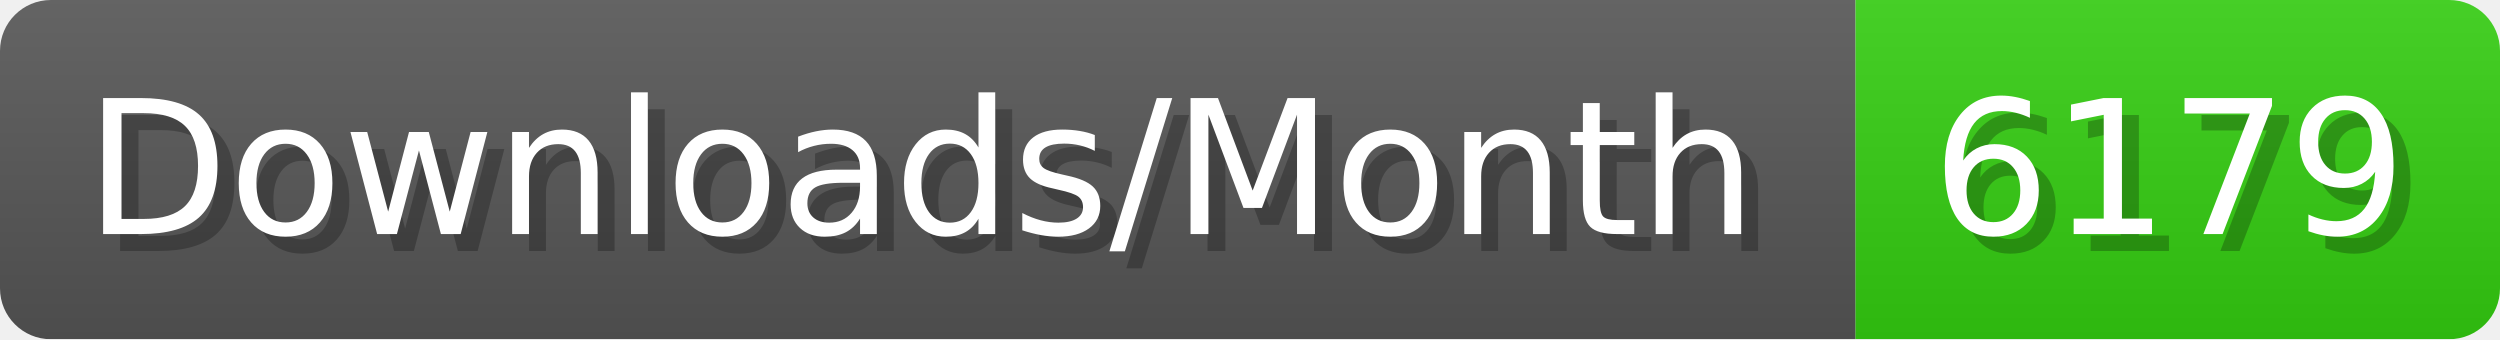
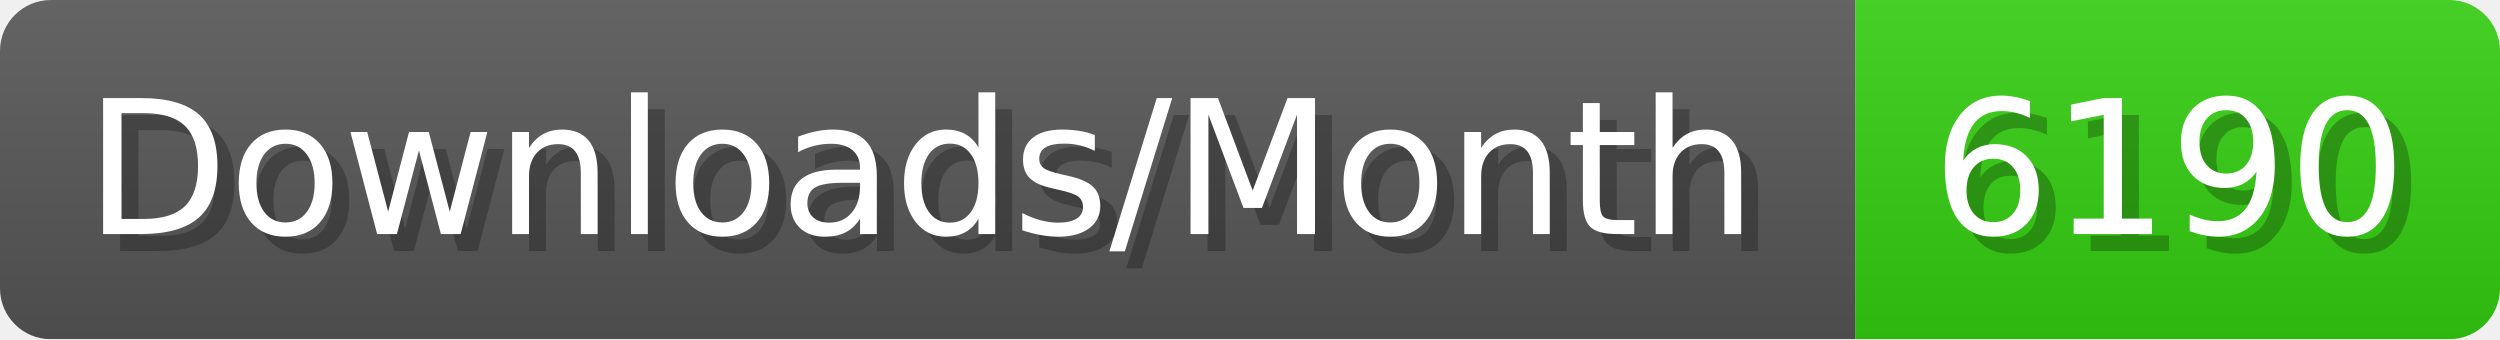
- <svg xmlns="http://www.w3.org/2000/svg" width="147.4" height="20" viewBox="0 0 1474 200" role="img" aria-label="Downloads/Month: 6179">
+ <svg xmlns="http://www.w3.org/2000/svg" width="147.4" height="20" viewBox="0 0 1474 200" role="img" aria-label="Downloads/Month: 6190">
  <linearGradient id="YlXUI" x2="0" y2="100%">
    <stop offset="0" stop-opacity=".1" stop-color="#EEE" />
    <stop offset="1" stop-opacity=".1" />
  </linearGradient>
  <mask id="JHhop">
    <rect width="1474" height="200" rx="30" fill="#FFF" />
  </mask>
  <g mask="url(#JHhop)">
    <rect width="1094" height="200" fill="#555" />
    <rect width="380" height="200" fill="#3C1" x="1094" />
    <rect width="1474" height="200" fill="url(#YlXUI)" />
  </g>
  <g aria-hidden="true" fill="#fff" text-anchor="start" font-family="Verdana,DejaVu Sans,sans-serif" font-size="110">
    <text x="60" y="148" textLength="994" fill="#000" opacity="0.25">Downloads/Month</text>
    <text x="50" y="138" textLength="994">Downloads/Month</text>
-     <text x="1149" y="148" textLength="280" fill="#000" opacity="0.25">6179</text>
-     <text x="1139" y="138" textLength="280">6179</text>
+     <text x="1149" y="148" textLength="280" fill="#000" opacity="0.25">6190</text>
+     <text x="1139" y="138" textLength="280">6190</text>
  </g>
</svg>
